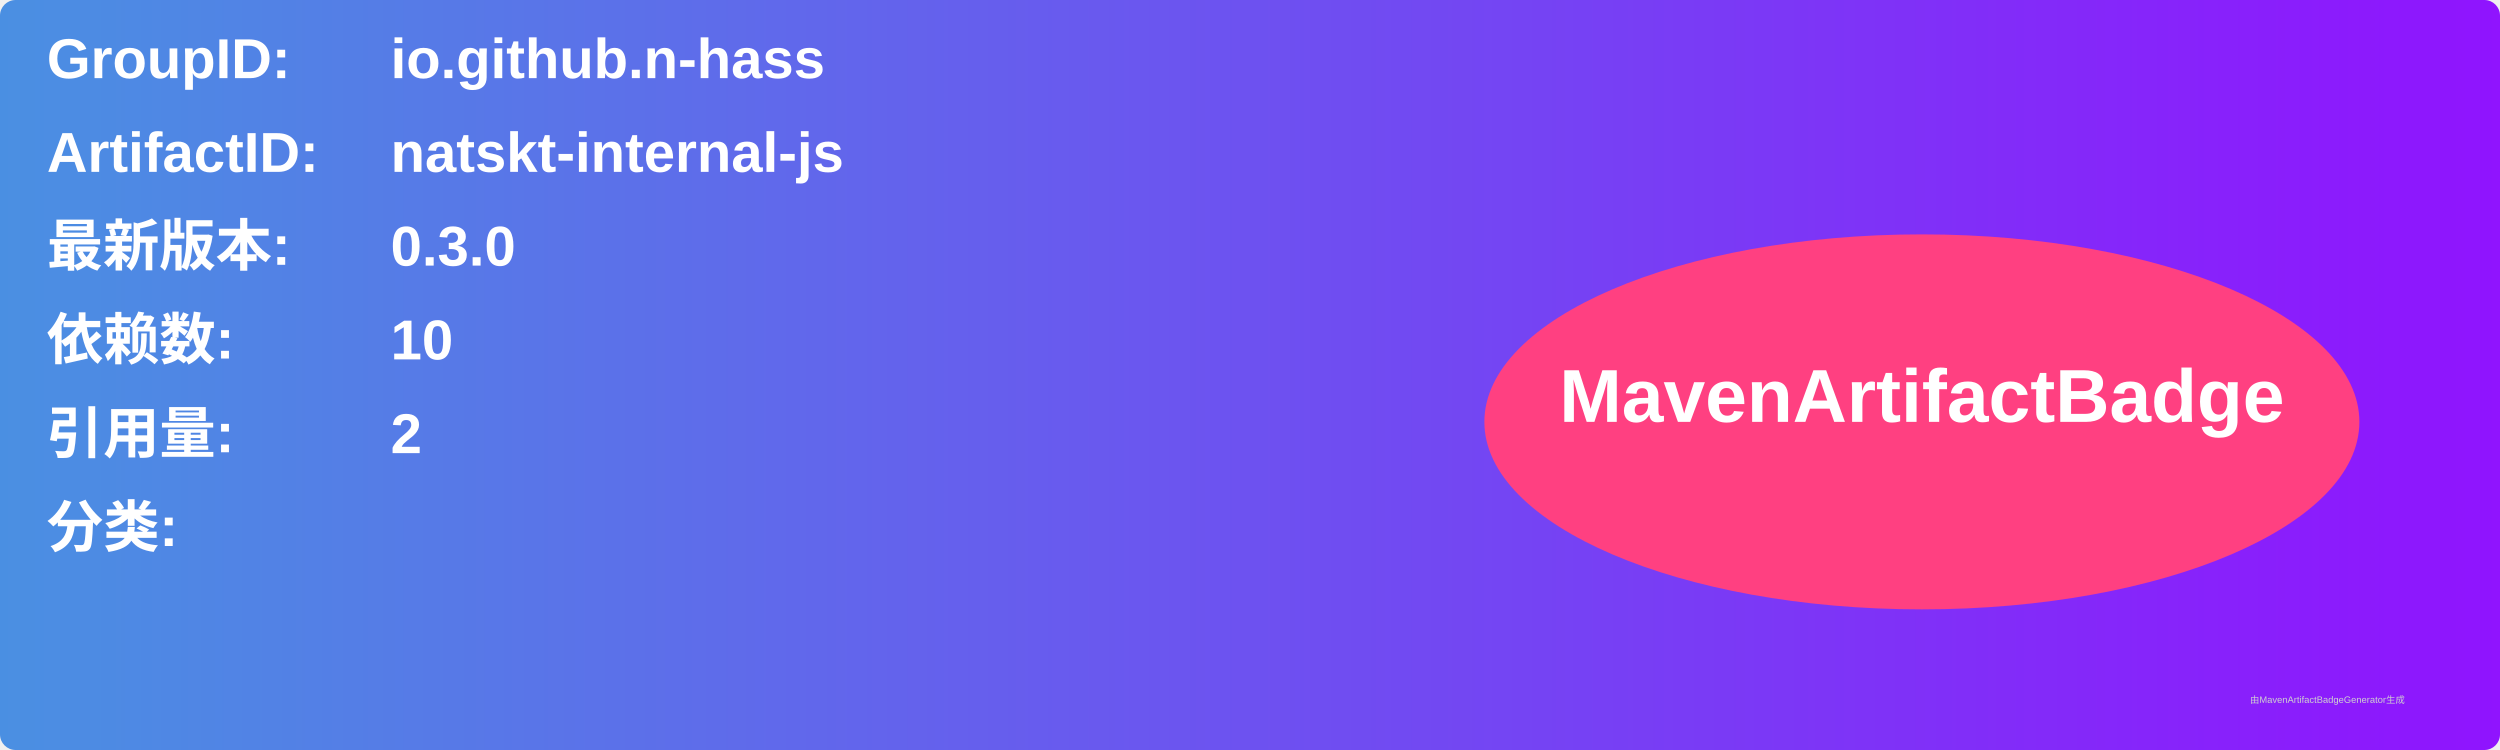
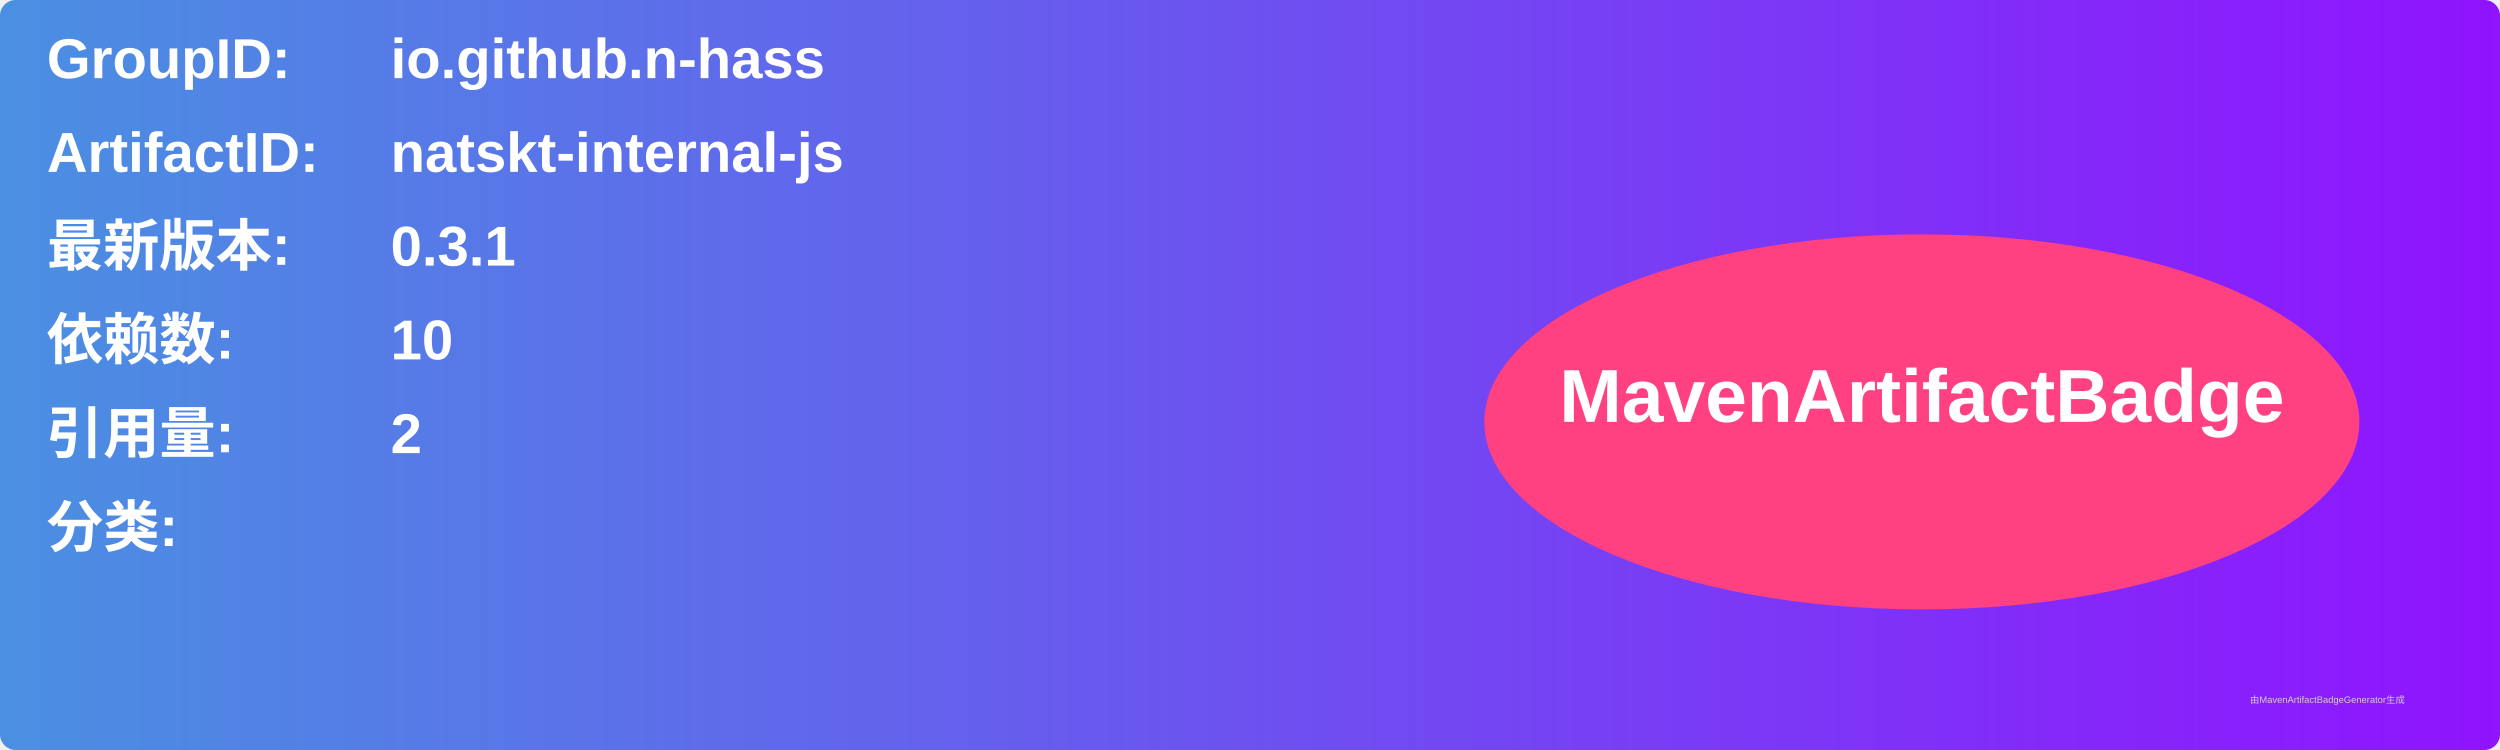
<svg xmlns="http://www.w3.org/2000/svg" width="800" height="240" viewBox="0 0 800 240">
  <linearGradient id="grad" x1="0%" y1="0%" x2="100%" y2="0%">
    <stop offset="0%" stop-color="#4a90e2" />
    <stop offset="100%" stop-color="#9013fe" />
  </linearGradient>
  <rect width="100%" height="100%" rx="5" ry="5" fill="url(#grad)" />
  <g transform="translate(15, 15)">
    <text x="0" y="10" font-family="Arial" font-size="18" fill="white" font-weight="bold" width="260">GroupID:</text>
    <text x="110" y="10" font-family="Arial" font-size="18" fill="white" font-weight="bold" width="460">io.github.n-hass</text>
    <text x="0" y="40" font-family="Arial" font-size="18" fill="white" font-weight="bold" width="260">ArtifactID:</text>
    <text x="110" y="40" font-family="Arial" font-size="18" fill="white" font-weight="bold" width="460">natskt-internal-js</text>
    <text x="0" y="70" font-family="Arial" font-size="18" fill="white" font-weight="bold">最新版本:</text>
    <text x="110" y="70" font-family="Arial" font-size="18" fill="white" font-weight="bold">
-       <tspan font-weight="bold">0.3.0</tspan>
+       <tspan font-weight="bold">0.3.1</tspan>
    </text>
    <text x="0" y="100" font-family="Arial" font-size="18" fill="white" font-weight="bold">依赖数: </text>
    <text x="110" y="100" font-family="Arial" font-size="18" fill="white">
      <tspan font-weight="bold">10</tspan>
    </text>
    <text x="0" y="130" font-family="Arial" font-size="18" fill="white" font-weight="bold">引用量: </text>
    <text x="110" y="130" font-family="Arial" font-size="18" fill="white">
      <tspan font-weight="bold">2</tspan>
    </text>
    <text x="0" y="160" font-family="Arial" font-size="18" fill="white" font-weight="bold">分类:</text>
    <text x="10" y="190" font-family="Arial" font-size="10" fill="white">
      <tspan font-weight="bold" />
    </text>
    <ellipse cx="600" cy="120" rx="140" ry="60" fill="#ff4081" />
    <text x="600" y="120" text-anchor="middle" font-family="Arial" font-size="24" fill="white" font-weight="bold">MavenArtifactBadge</text>
  </g>
  <text x="720" y="225" font-family="Arial" font-size="3" fill="#d0d0d0">由MavenArtifactBadgeGenerator生成</text>
</svg>
